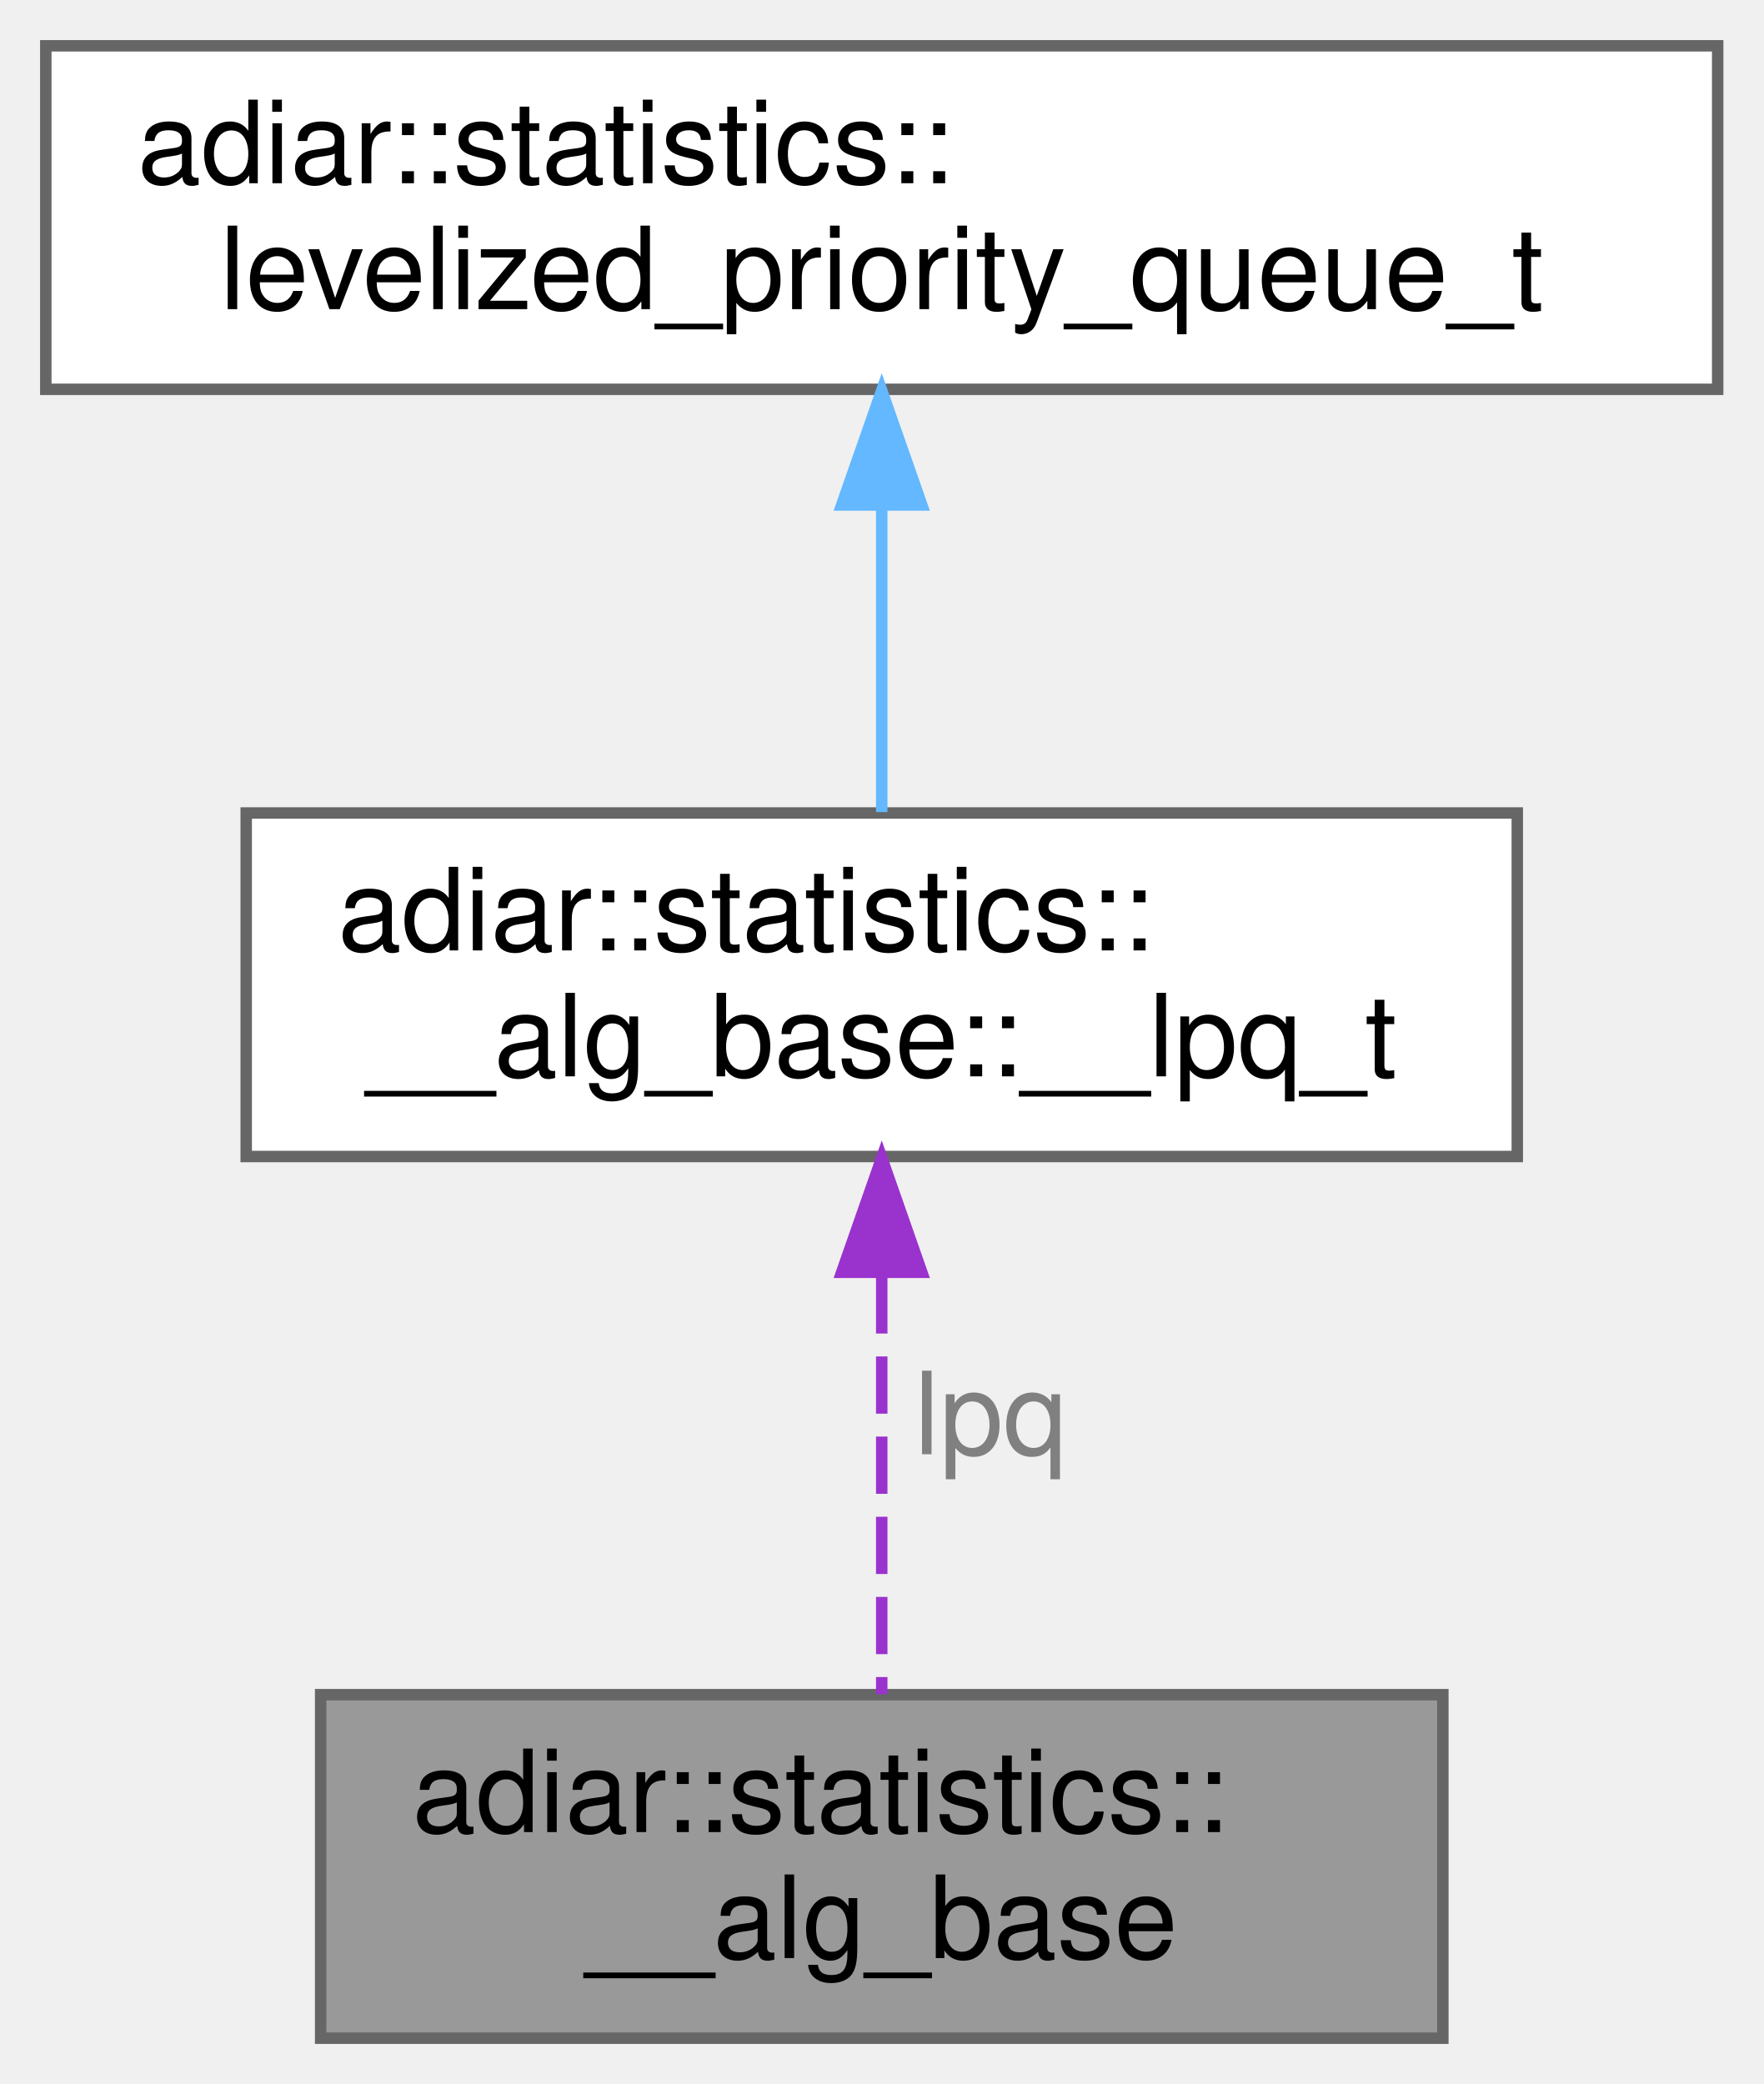
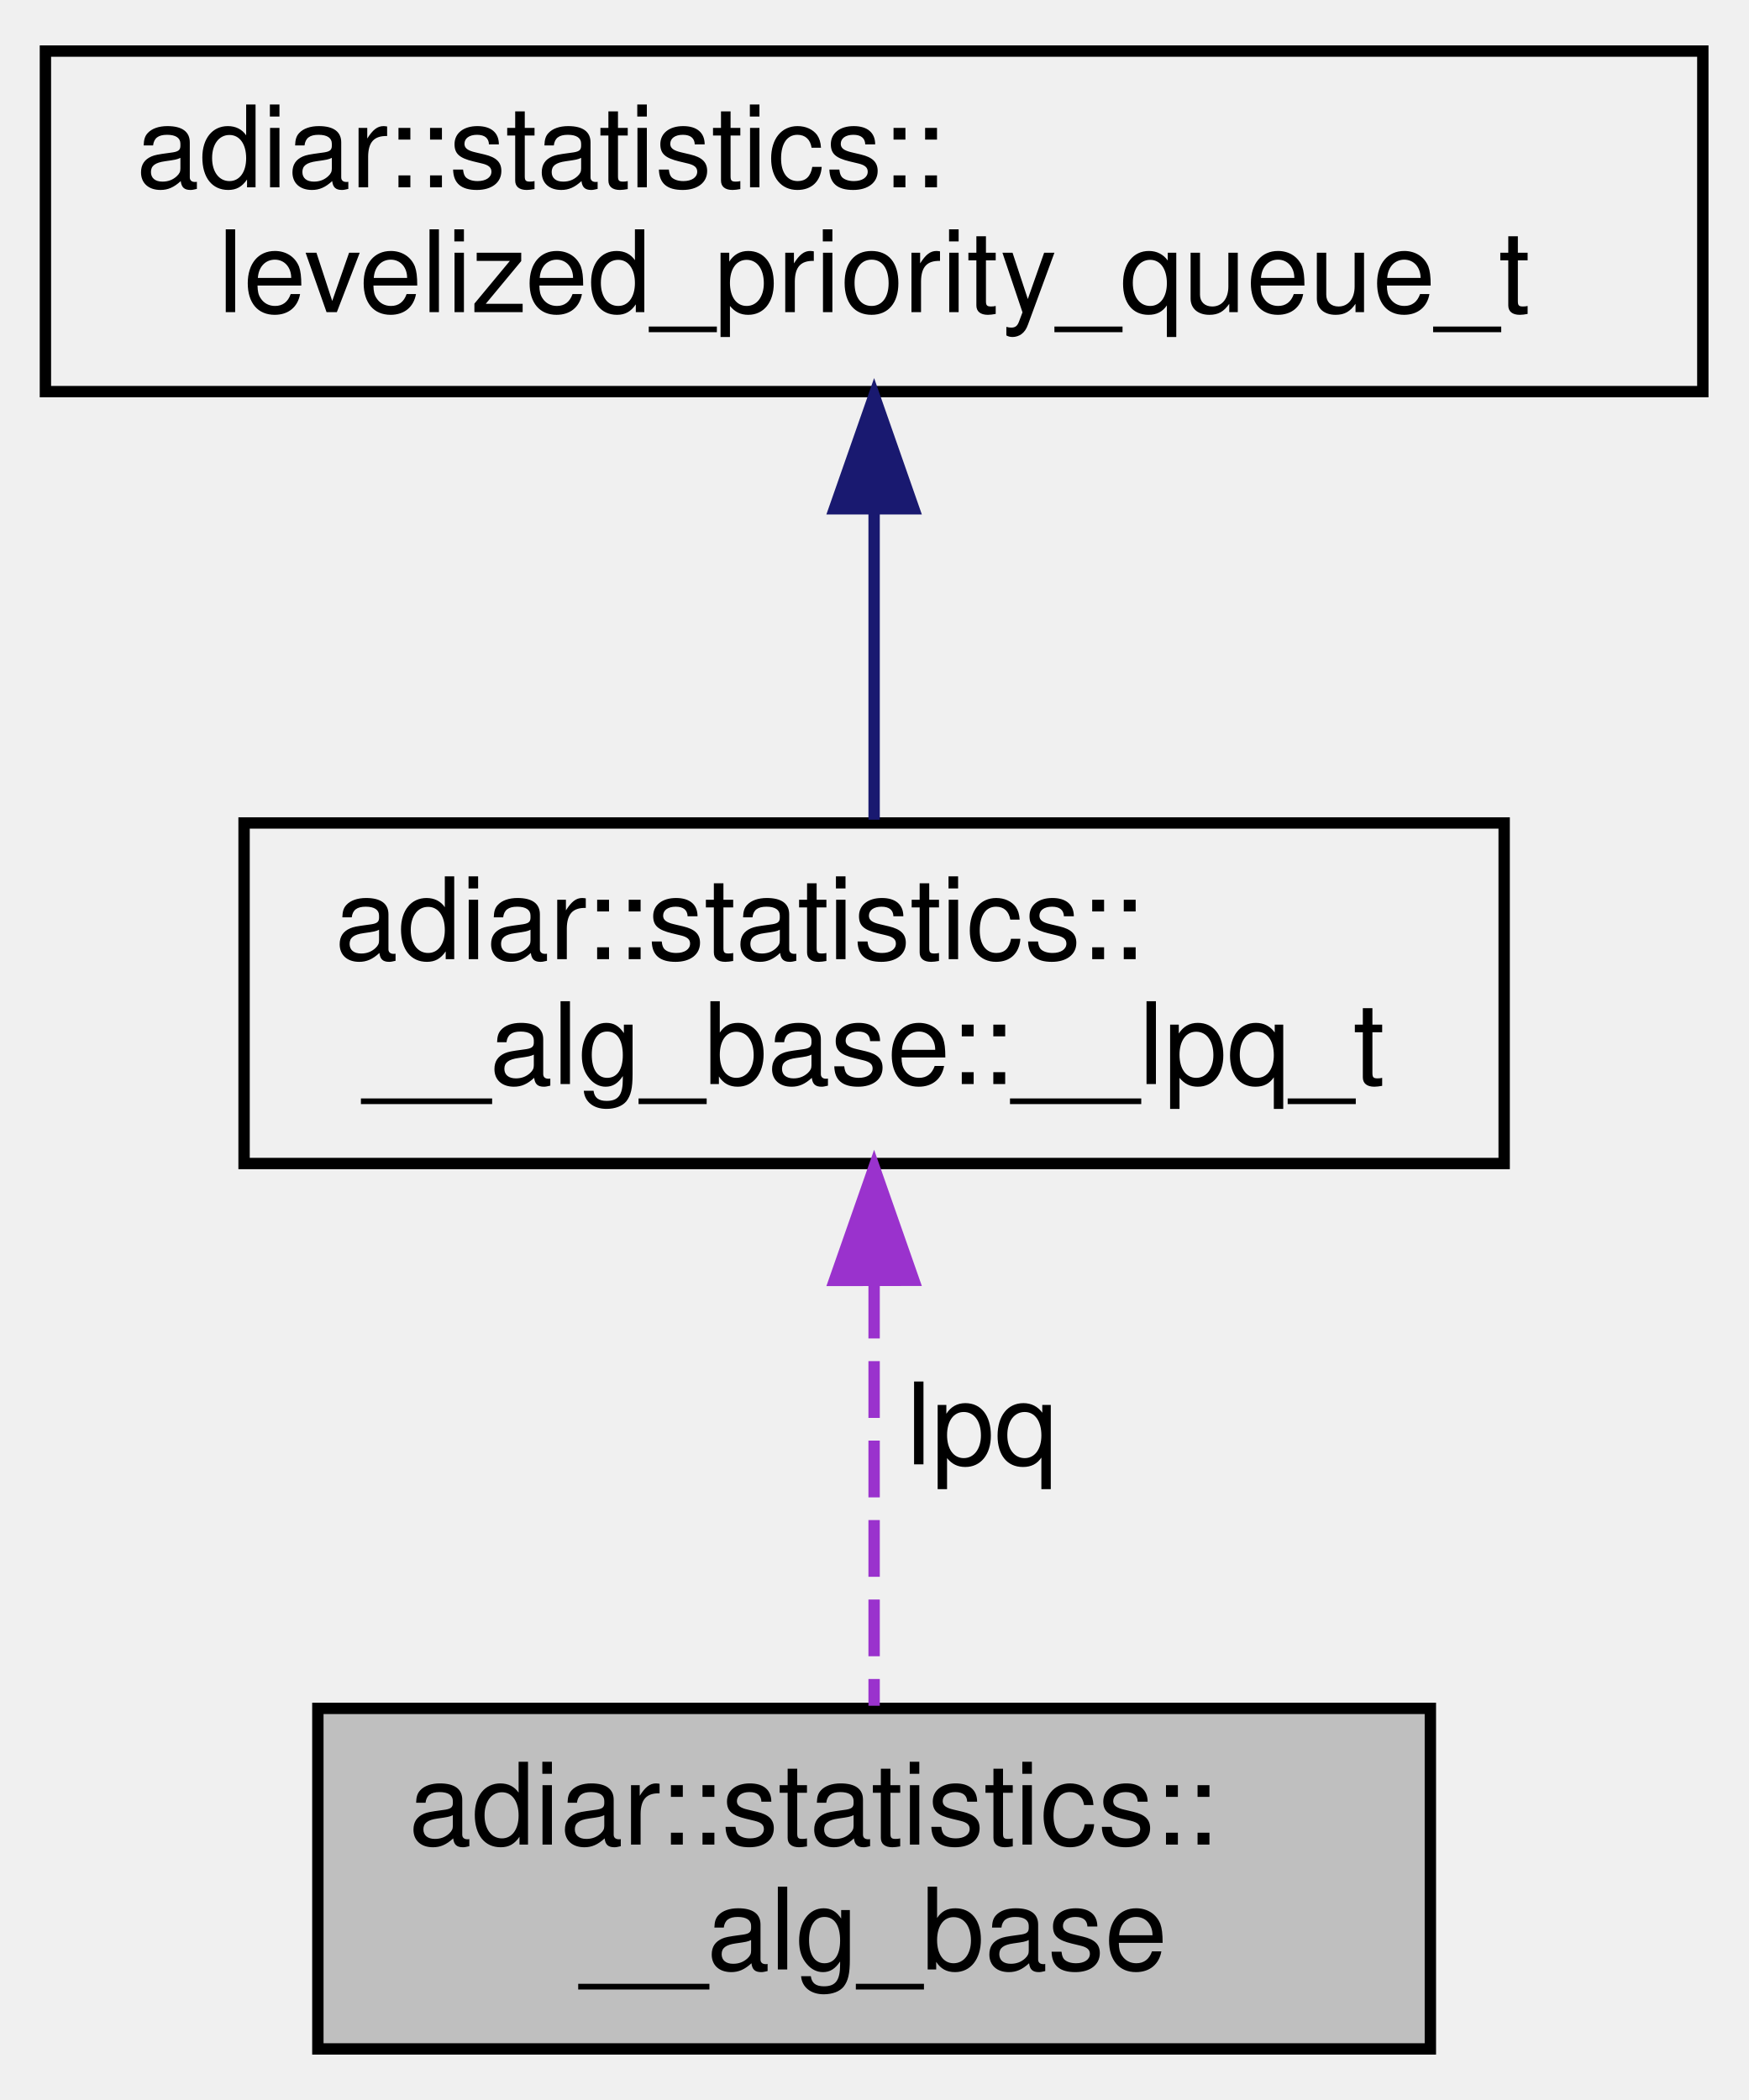
- <svg xmlns="http://www.w3.org/2000/svg" xmlns:xlink="http://www.w3.org/1999/xlink" width="154pt" height="182pt" viewBox="0.00 0.00 154.00 182.00">
-   <g id="graph0" class="graph" transform="scale(1 1) rotate(0) translate(4 178)">
-     <g id="Node000001" class="node">
-       <g id="a_Node000001">
+ <svg xmlns="http://www.w3.org/2000/svg" xmlns:xlink="http://www.w3.org/1999/xlink" width="154pt" height="185pt" viewBox="0.00 0.00 154.00 185.00">
+   <g id="graph0" class="graph" transform="scale(1 1) rotate(0) translate(4 181)">
+     <g id="node1" class="node">
+       <g id="a_node1">
        <a xlink:title="Common statistics for all algorithms.">
-           <polygon fill="#999999" stroke="#666666" points="122,-30 24,-30 24,0 122,0 122,-30" />
-           <text text-anchor="start" x="32" y="-18" font-family="Helvetica,sans-Serif" font-size="10.00">adiar::statistics::</text>
-           <text text-anchor="middle" x="73" y="-7" font-family="Helvetica,sans-Serif" font-size="10.00">__alg_base</text>
+           <polygon fill="#bfbfbf" stroke="black" points="24,-0.5 24,-30.5 122,-30.5 122,-0.5 24,-0.5" />
+           <text text-anchor="start" x="32" y="-18.5" font-family="Helvetica,sans-Serif" font-size="10.00">adiar::statistics::</text>
+           <text text-anchor="middle" x="73" y="-7.5" font-family="Helvetica,sans-Serif" font-size="10.00">__alg_base</text>
        </a>
      </g>
    </g>
-     <g id="Node000002" class="node">
-       <g id="a_Node000002">
+     <g id="node2" class="node">
+       <g id="a_node2">
        <a xlink:href="structadiar_1_1statistics_1_1____alg__base_1_1____lpq__t.html" target="_top" xlink:title="Type and usage of this algorithm's levelized priority queue.">
-           <polygon fill="white" stroke="#666666" points="128.5,-107 17.5,-107 17.5,-77 128.5,-77 128.5,-107" />
-           <text text-anchor="start" x="25.5" y="-95" font-family="Helvetica,sans-Serif" font-size="10.00">adiar::statistics::</text>
-           <text text-anchor="middle" x="73" y="-84" font-family="Helvetica,sans-Serif" font-size="10.00">__alg_base::__lpq_t</text>
+           <polygon fill="none" stroke="black" points="17.5,-78.5 17.5,-108.5 128.5,-108.5 128.5,-78.5 17.5,-78.5" />
+           <text text-anchor="start" x="25.5" y="-96.5" font-family="Helvetica,sans-Serif" font-size="10.00">adiar::statistics::</text>
+           <text text-anchor="middle" x="73" y="-85.5" font-family="Helvetica,sans-Serif" font-size="10.00">__alg_base::__lpq_t</text>
        </a>
      </g>
    </g>
-     <g id="edge1_Node000001_Node000002" class="edge">
-       <g id="a_edge1_Node000001_Node000002">
-         <a xlink:title=" ">
-           <path fill="none" stroke="#9a32cd" stroke-dasharray="5,2" d="M73,-66.54C73,-54.45 73,-40.29 73,-30.04" />
-           <polygon fill="#9a32cd" stroke="#9a32cd" points="69.5,-66.89 73,-76.89 76.5,-66.89 69.5,-66.89" />
-         </a>
-       </g>
-       <text text-anchor="middle" x="82.5" y="-51" font-family="Helvetica,sans-Serif" font-size="10.00" fill="grey"> lpq</text>
+     <g id="edge1" class="edge">
+       <path fill="none" stroke="#9a32cd" stroke-dasharray="5,2" d="M73,-68.09C73,-55.76 73,-41.22 73,-30.73" />
+       <polygon fill="#9a32cd" stroke="#9a32cd" points="69.5,-68.2 73,-78.2 76.5,-68.21 69.5,-68.2" />
+       <text text-anchor="middle" x="82.5" y="-52" font-family="Helvetica,sans-Serif" font-size="10.00"> lpq</text>
    </g>
-     <g id="Node000003" class="node">
-       <g id="a_Node000003">
+     <g id="node3" class="node">
+       <g id="a_node3">
        <a xlink:href="structadiar_1_1statistics_1_1levelized__priority__queue__t.html" target="_top" xlink:title="Levelized Priority Queue statistics.">
-           <polygon fill="white" stroke="#666666" points="146,-174 0,-174 0,-144 146,-144 146,-174" />
-           <text text-anchor="start" x="8" y="-162" font-family="Helvetica,sans-Serif" font-size="10.00">adiar::statistics::</text>
-           <text text-anchor="middle" x="73" y="-151" font-family="Helvetica,sans-Serif" font-size="10.00">levelized_priority_queue_t</text>
+           <polygon fill="none" stroke="black" points="0,-146.5 0,-176.5 146,-176.5 146,-146.5 0,-146.5" />
+           <text text-anchor="start" x="8" y="-164.5" font-family="Helvetica,sans-Serif" font-size="10.00">adiar::statistics::</text>
+           <text text-anchor="middle" x="73" y="-153.5" font-family="Helvetica,sans-Serif" font-size="10.00">levelized_priority_queue_t</text>
        </a>
      </g>
    </g>
-     <g id="edge2_Node000002_Node000003" class="edge">
-       <g id="a_edge2_Node000002_Node000003">
-         <a xlink:title=" ">
-           <path fill="none" stroke="#63b8ff" d="M73,-133.61C73,-124.65 73,-114.82 73,-107.08" />
-           <polygon fill="#63b8ff" stroke="#63b8ff" points="69.5,-133.9 73,-143.9 76.5,-133.9 69.5,-133.9" />
-         </a>
-       </g>
+     <g id="edge2" class="edge">
+       <path fill="none" stroke="midnightblue" d="M73,-136.03C73,-126.86 73,-116.74 73,-108.79" />
+       <polygon fill="midnightblue" stroke="midnightblue" points="69.5,-136.18 73,-146.18 76.5,-136.18 69.5,-136.18" />
    </g>
  </g>
</svg>
